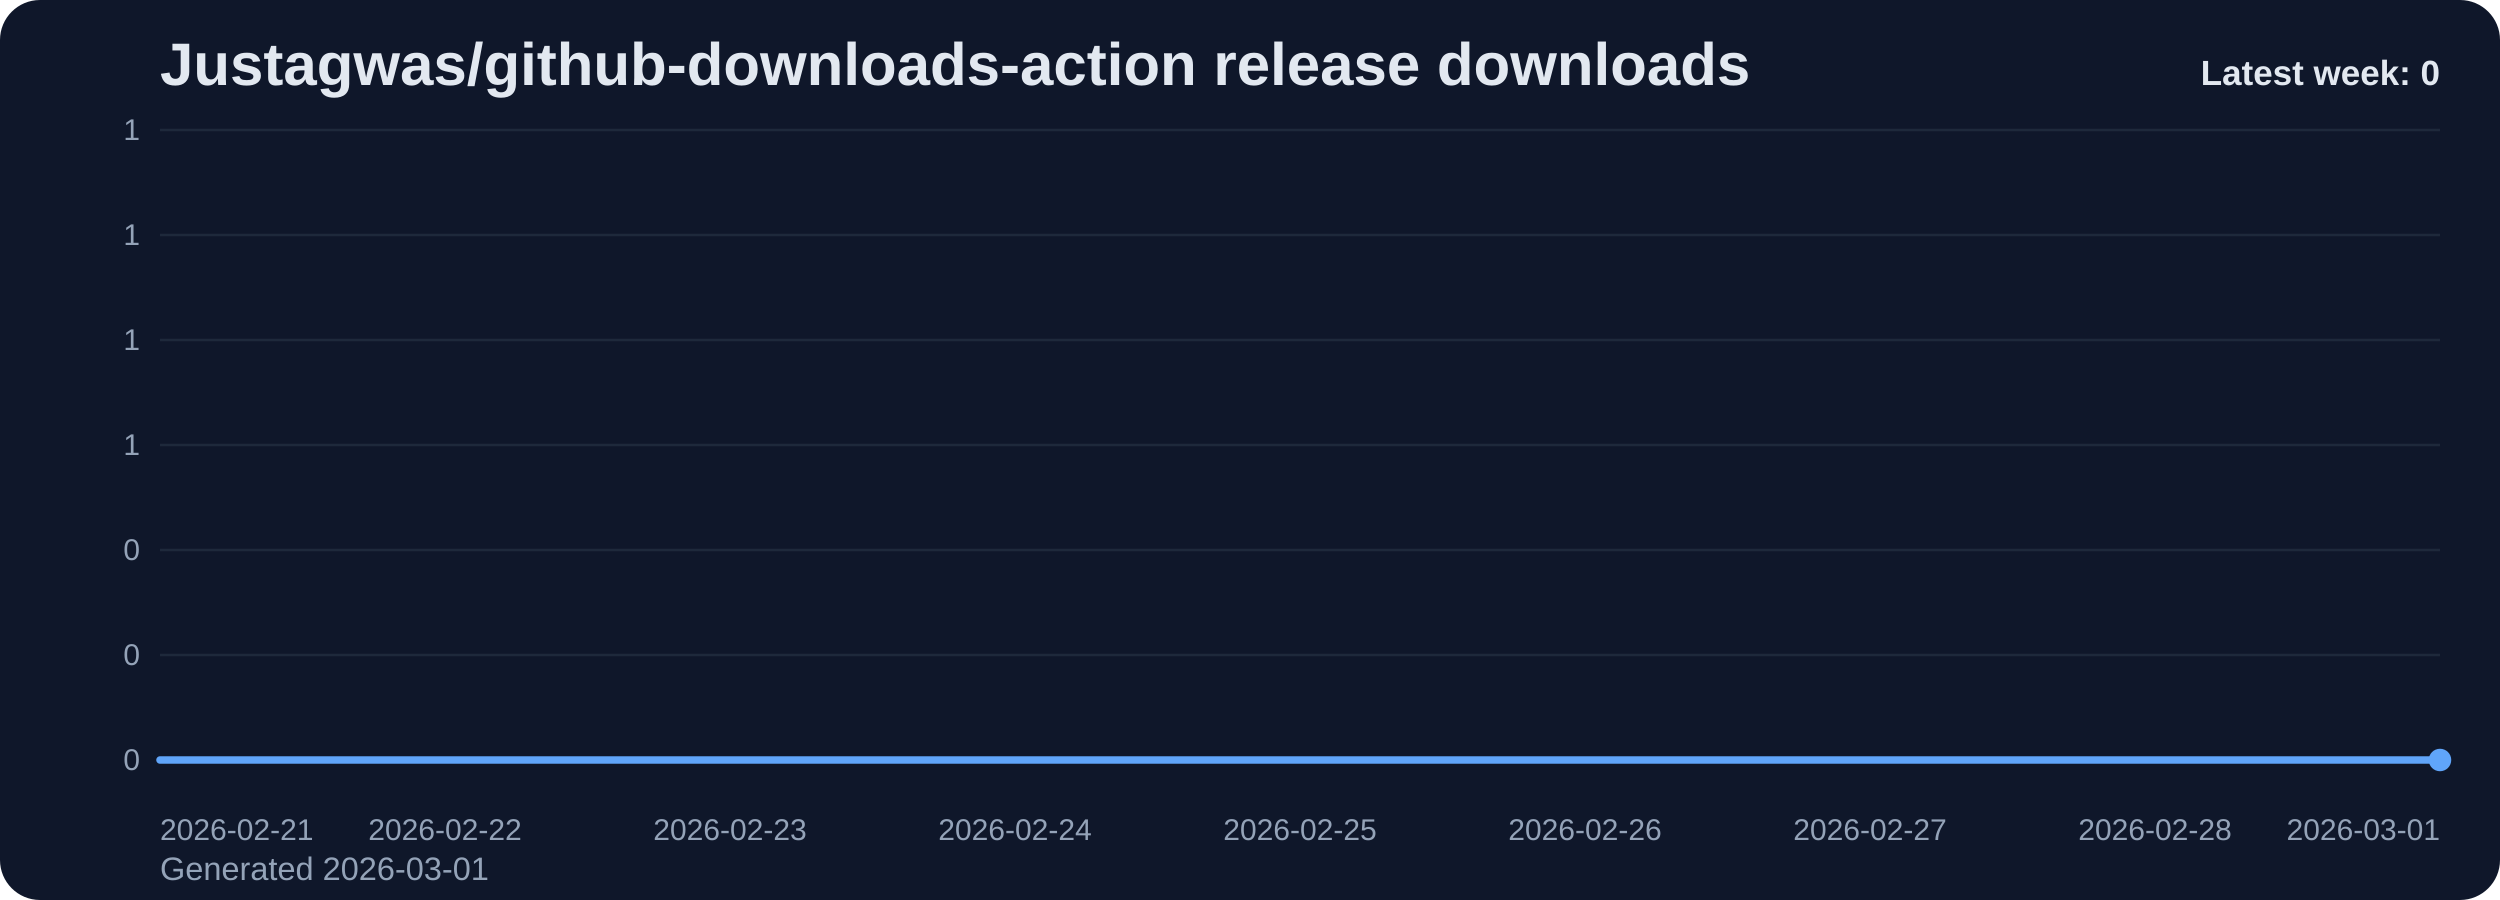
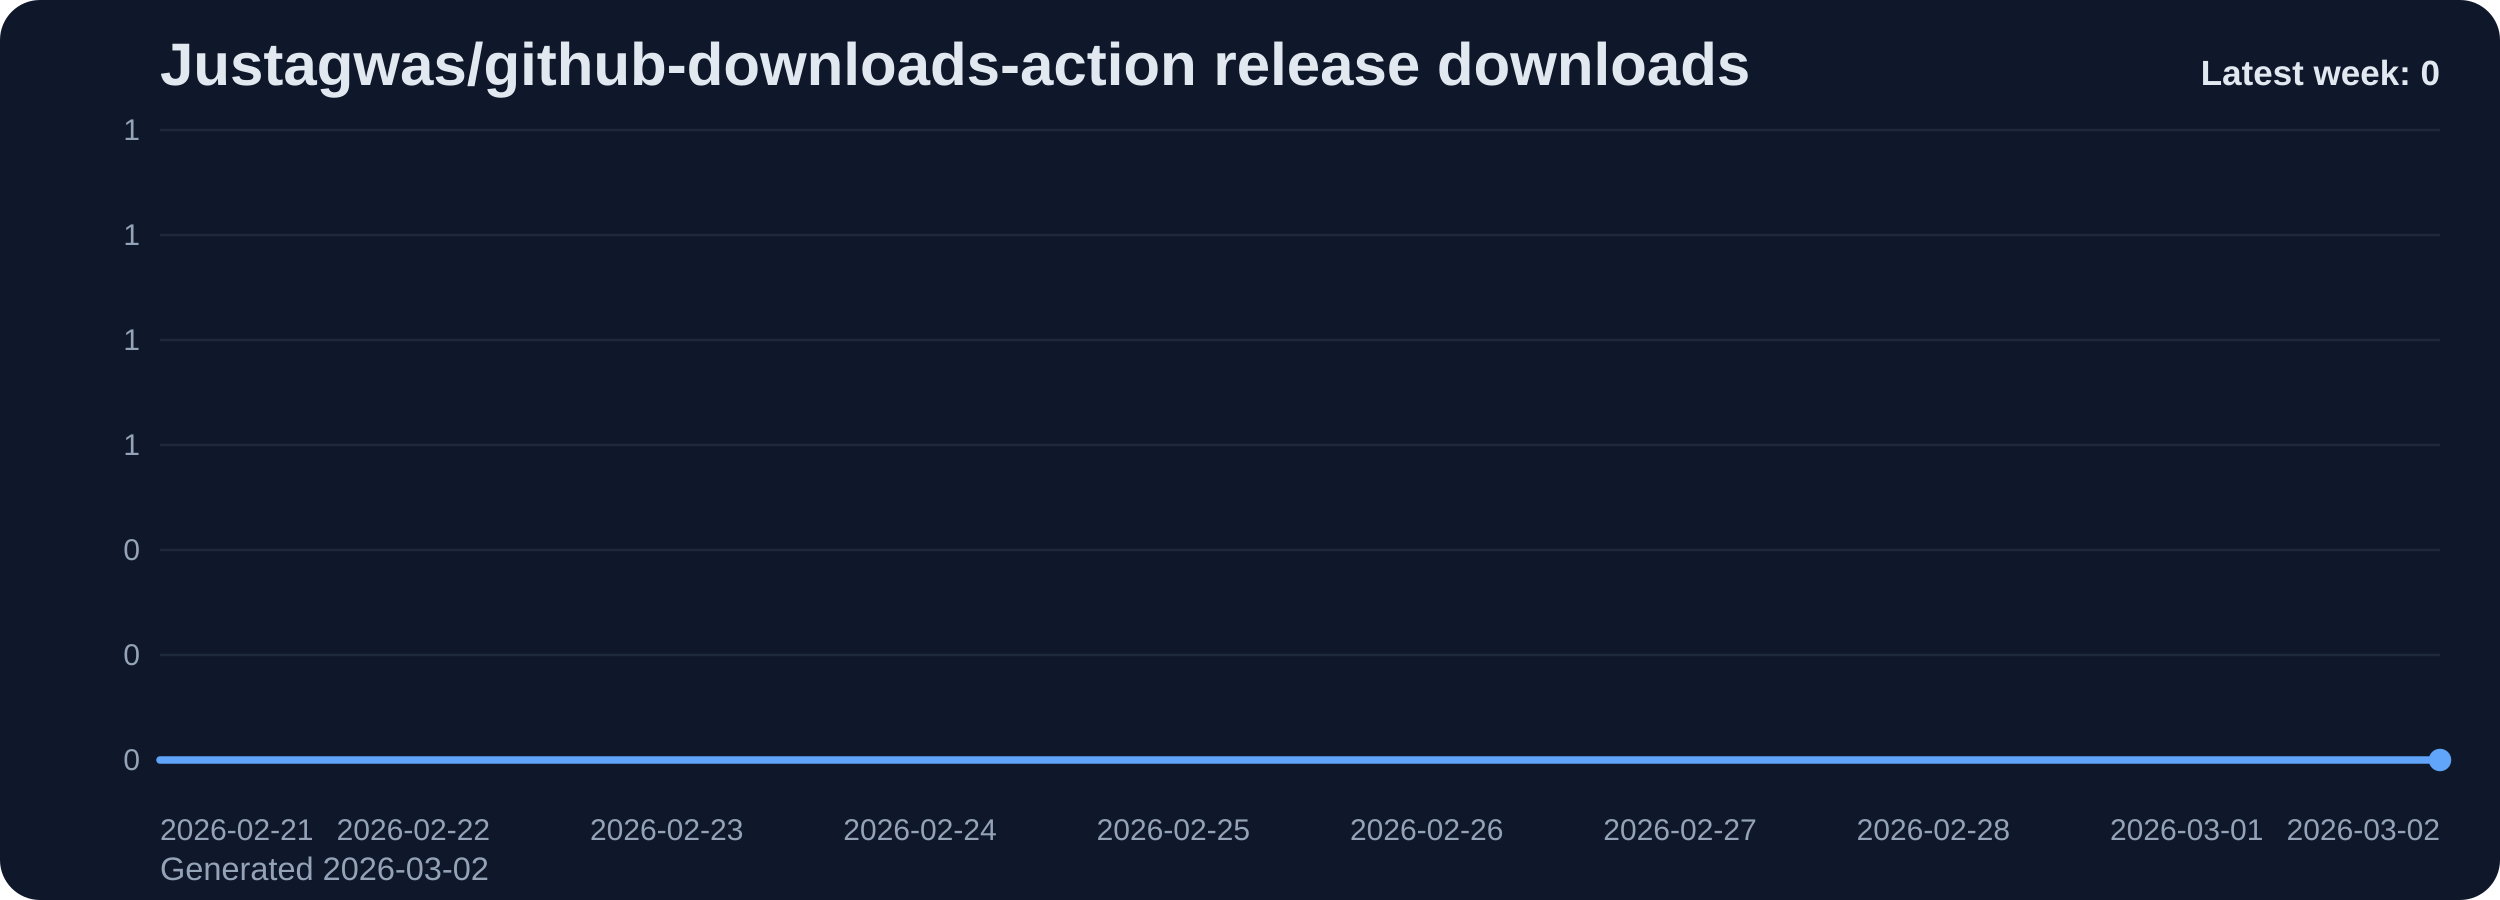
<svg xmlns="http://www.w3.org/2000/svg" viewBox="0 0 1000 360" role="img" aria-label="Justagwas/github-downloads-action release downloads chart">
  <defs>
    <linearGradient id="fill-weekly-slate" x1="0" y1="0" x2="0" y2="1">
      <stop offset="0%" stop-color="#60a5fa" stop-opacity="0.32" />
      <stop offset="100%" stop-color="#60a5fa" stop-opacity="0.05" />
    </linearGradient>
    <style>
      .bg { fill: #0f172a; }
      .title { font: 700 24px Arial, sans-serif; fill: #e2e8f0; }
      .sub { font: 400 13px Arial, sans-serif; fill: #94a3b8; }
      .grid { stroke: #1e293b; stroke-width: 1; }
      .axis { font: 400 12px Arial, sans-serif; fill: #94a3b8; }
      .line { fill: none; stroke: #60a5fa; stroke-width: 3; stroke-linecap: round; stroke-linejoin: round; }
      .dot { fill: #60a5fa; }
      .value { font: 600 11px Arial, sans-serif; fill: #cbd5e1; }
      .latest { font: 700 14px Arial, sans-serif; fill: #e2e8f0; }
    </style>
  </defs>
  <rect class="bg" x="0" y="0" width="1000" height="360" rx="16" />
  <text class="title" x="64" y="34">Justagwas/github-downloads-action release downloads</text>
-   <text class="sub" x="64" y="352">Generated 2026-03-01</text>
+   <text class="sub" x="64" y="352">Generated 2026-03-02</text>
  <line x1="64" y1="52.00" x2="976" y2="52.00" class="grid" />
  <text x="56" y="56.00" text-anchor="end" class="axis">1</text>
  <line x1="64" y1="94.00" x2="976" y2="94.00" class="grid" />
  <text x="56" y="98.00" text-anchor="end" class="axis">1</text>
  <line x1="64" y1="136.00" x2="976" y2="136.00" class="grid" />
  <text x="56" y="140.00" text-anchor="end" class="axis">1</text>
  <line x1="64" y1="178.00" x2="976" y2="178.00" class="grid" />
  <text x="56" y="182.00" text-anchor="end" class="axis">1</text>
  <line x1="64" y1="220.00" x2="976" y2="220.00" class="grid" />
  <text x="56" y="224.00" text-anchor="end" class="axis">0</text>
  <line x1="64" y1="262.00" x2="976" y2="262.00" class="grid" />
  <text x="56" y="266.00" text-anchor="end" class="axis">0</text>
  <line x1="64" y1="304.00" x2="976" y2="304.00" class="grid" />
  <text x="56" y="308.00" text-anchor="end" class="axis">0</text>
-   <path d="M 64.00 304 L 64.00 304.00 L 178.00 304.00 L 292.00 304.00 L 406.00 304.00 L 520.00 304.00 L 634.00 304.00 L 748.00 304.00 L 862.00 304.00 L 976.00 304.00 L 976.00 304 Z" fill="url(#fill-weekly-slate)" />
-   <polyline class="line" points="64.00,304.00 178.00,304.00 292.00,304.00 406.00,304.00 520.00,304.00 634.00,304.00 748.00,304.00 862.00,304.00 976.00,304.00" />
+   <path d="M 64.00 304 L 64.00 304.00 L 165.33 304.00 L 266.67 304.00 L 368.00 304.00 L 469.33 304.00 L 570.67 304.00 L 672.00 304.00 L 773.33 304.00 L 874.67 304.00 L 976.00 304.00 L 976.00 304 Z" fill="url(#fill-weekly-slate)" />
+   <polyline class="line" points="64.00,304.00 165.33,304.00 266.67,304.00 368.00,304.00 469.33,304.00 570.67,304.00 672.00,304.00 773.33,304.00 874.67,304.00 976.00,304.00" />
  <circle class="dot" cx="976.00" cy="304.00" r="4.5" />
  <text class="axis" x="64.00" y="336" text-anchor="start">2026-02-21</text>
-   <text class="axis" x="178.00" y="336" text-anchor="middle">2026-02-22</text>
-   <text class="axis" x="292.00" y="336" text-anchor="middle">2026-02-23</text>
-   <text class="axis" x="406.00" y="336" text-anchor="middle">2026-02-24</text>
-   <text class="axis" x="520.00" y="336" text-anchor="middle">2026-02-25</text>
-   <text class="axis" x="634.00" y="336" text-anchor="middle">2026-02-26</text>
-   <text class="axis" x="748.00" y="336" text-anchor="middle">2026-02-27</text>
-   <text class="axis" x="862.00" y="336" text-anchor="middle">2026-02-28</text>
-   <text class="axis" x="976.00" y="336" text-anchor="end">2026-03-01</text>
+   <text class="axis" x="165.33" y="336" text-anchor="middle">2026-02-22</text>
+   <text class="axis" x="266.67" y="336" text-anchor="middle">2026-02-23</text>
+   <text class="axis" x="368.00" y="336" text-anchor="middle">2026-02-24</text>
+   <text class="axis" x="469.33" y="336" text-anchor="middle">2026-02-25</text>
+   <text class="axis" x="570.67" y="336" text-anchor="middle">2026-02-26</text>
+   <text class="axis" x="672.00" y="336" text-anchor="middle">2026-02-27</text>
+   <text class="axis" x="773.33" y="336" text-anchor="middle">2026-02-28</text>
+   <text class="axis" x="874.67" y="336" text-anchor="middle">2026-03-01</text>
+   <text class="axis" x="976.00" y="336" text-anchor="end">2026-03-02</text>
  <text class="latest" x="976" y="34" text-anchor="end">Latest week: 0</text>
</svg>
